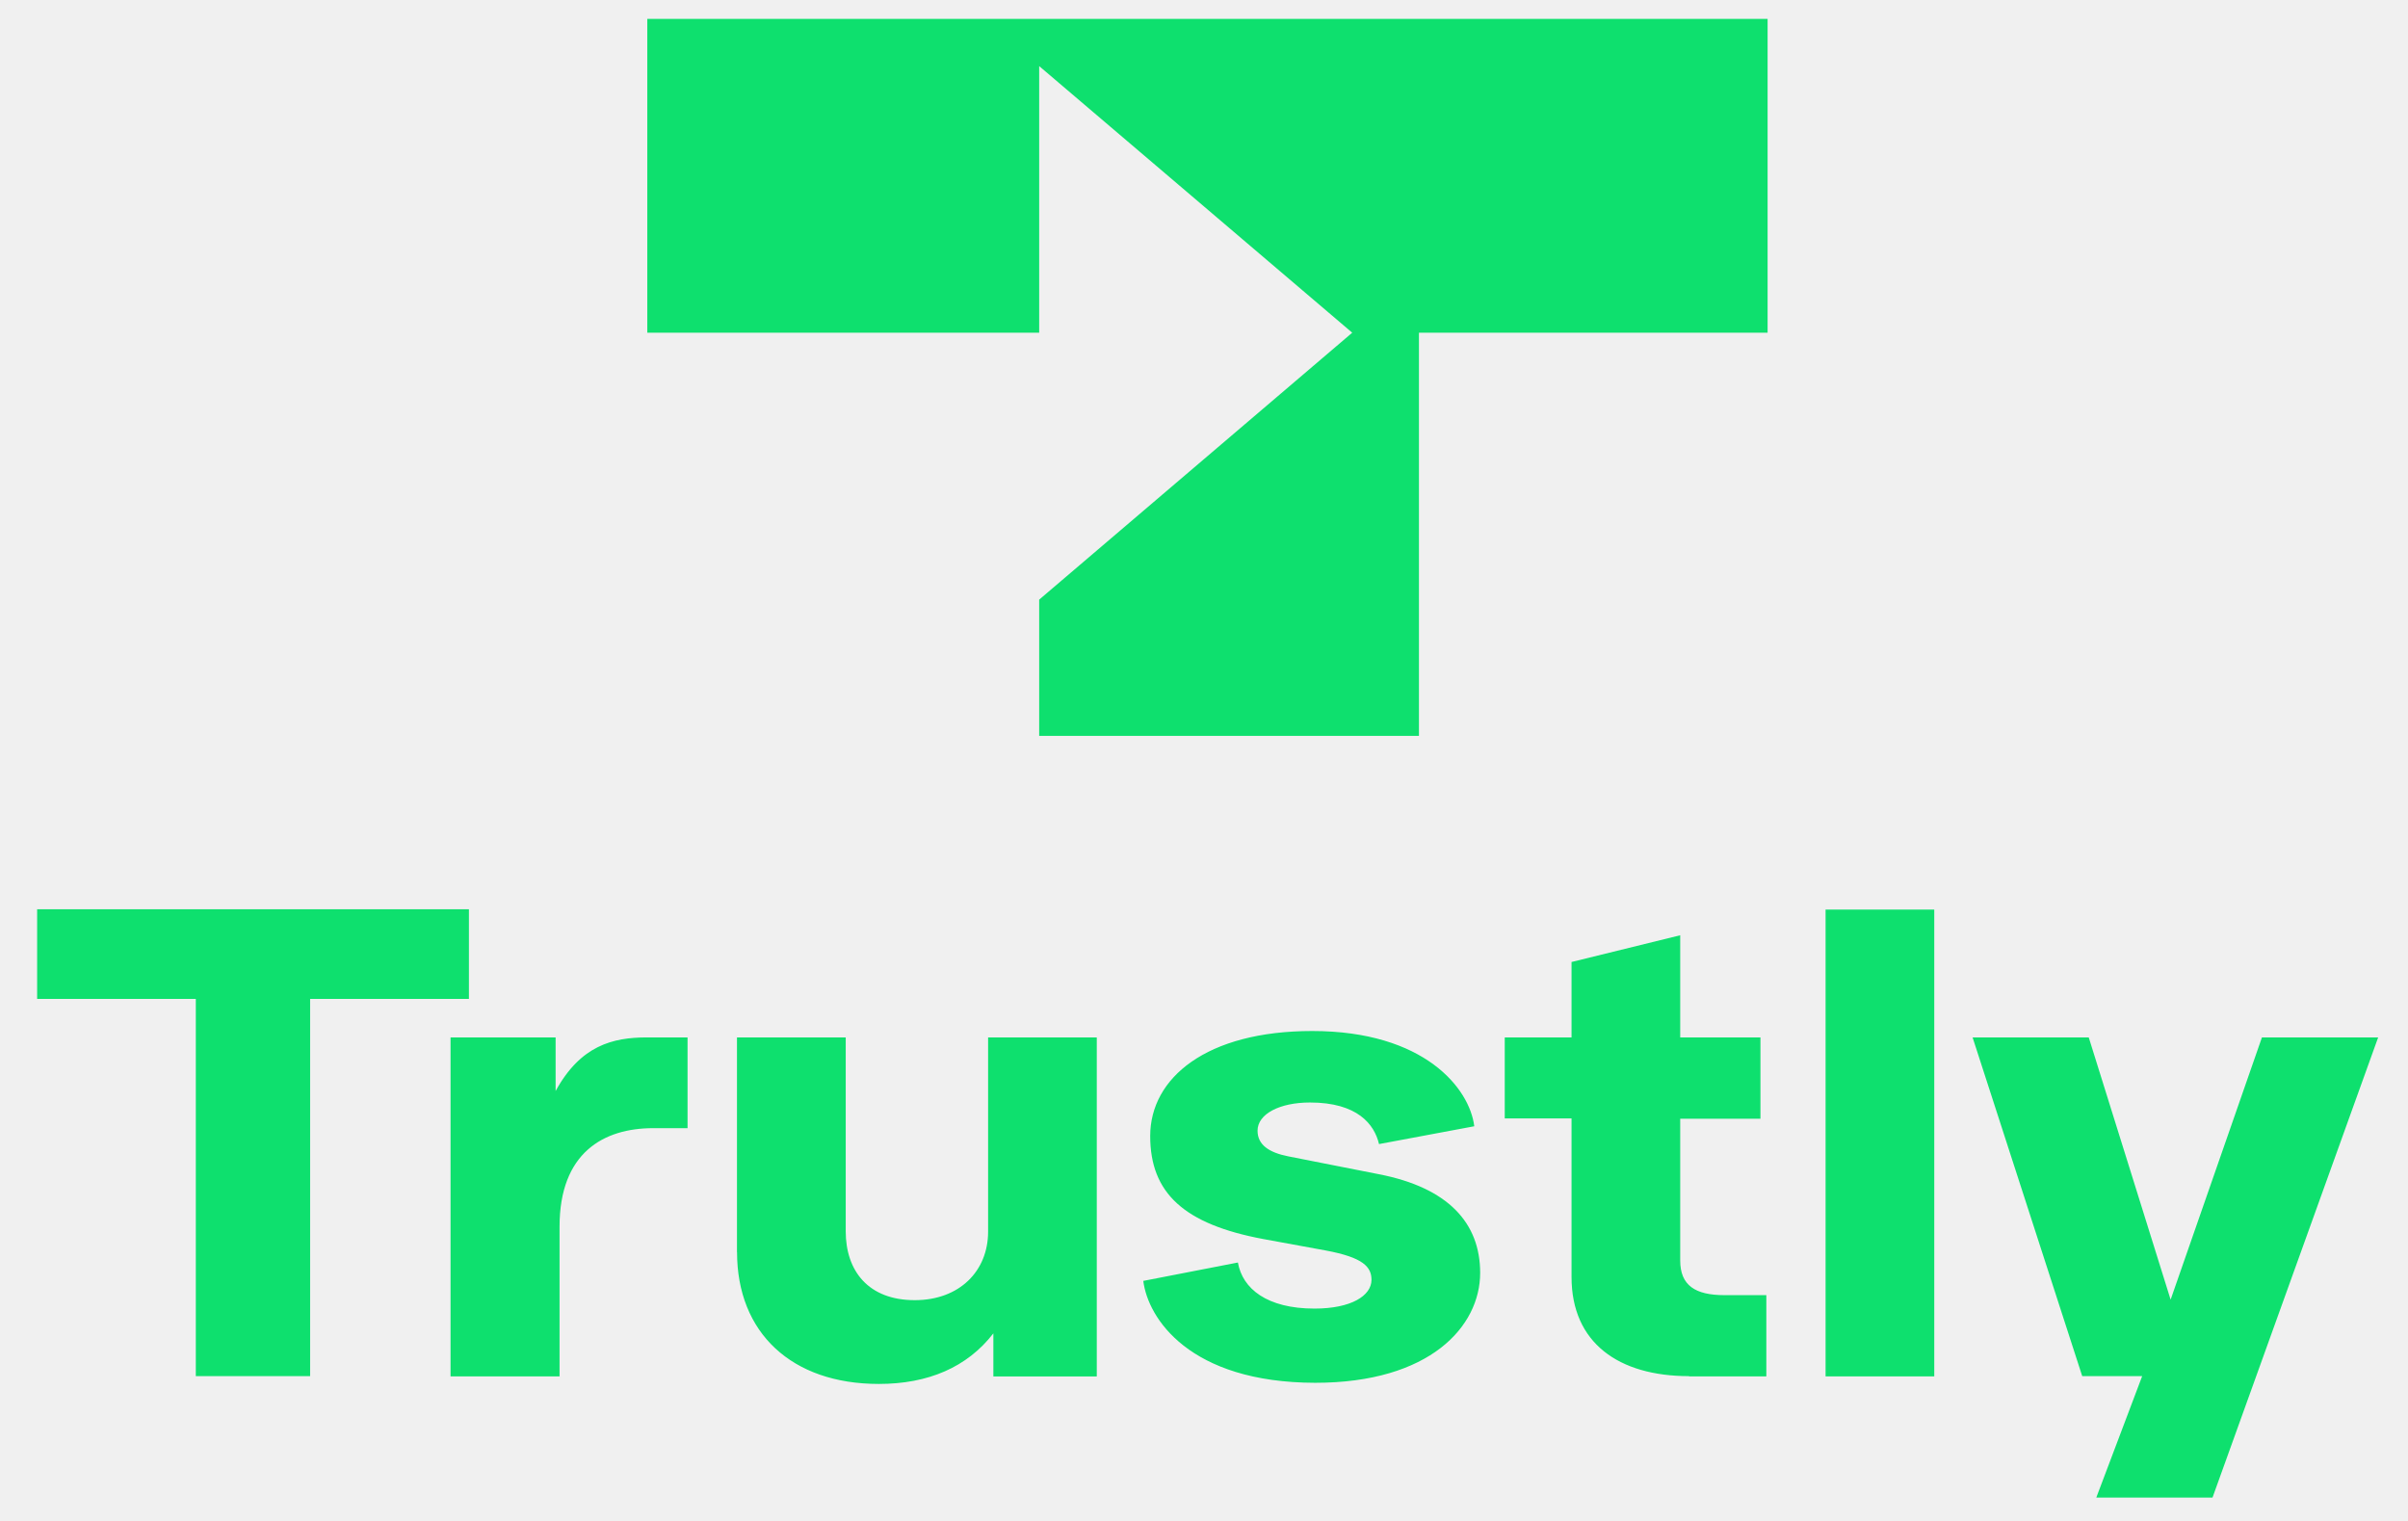
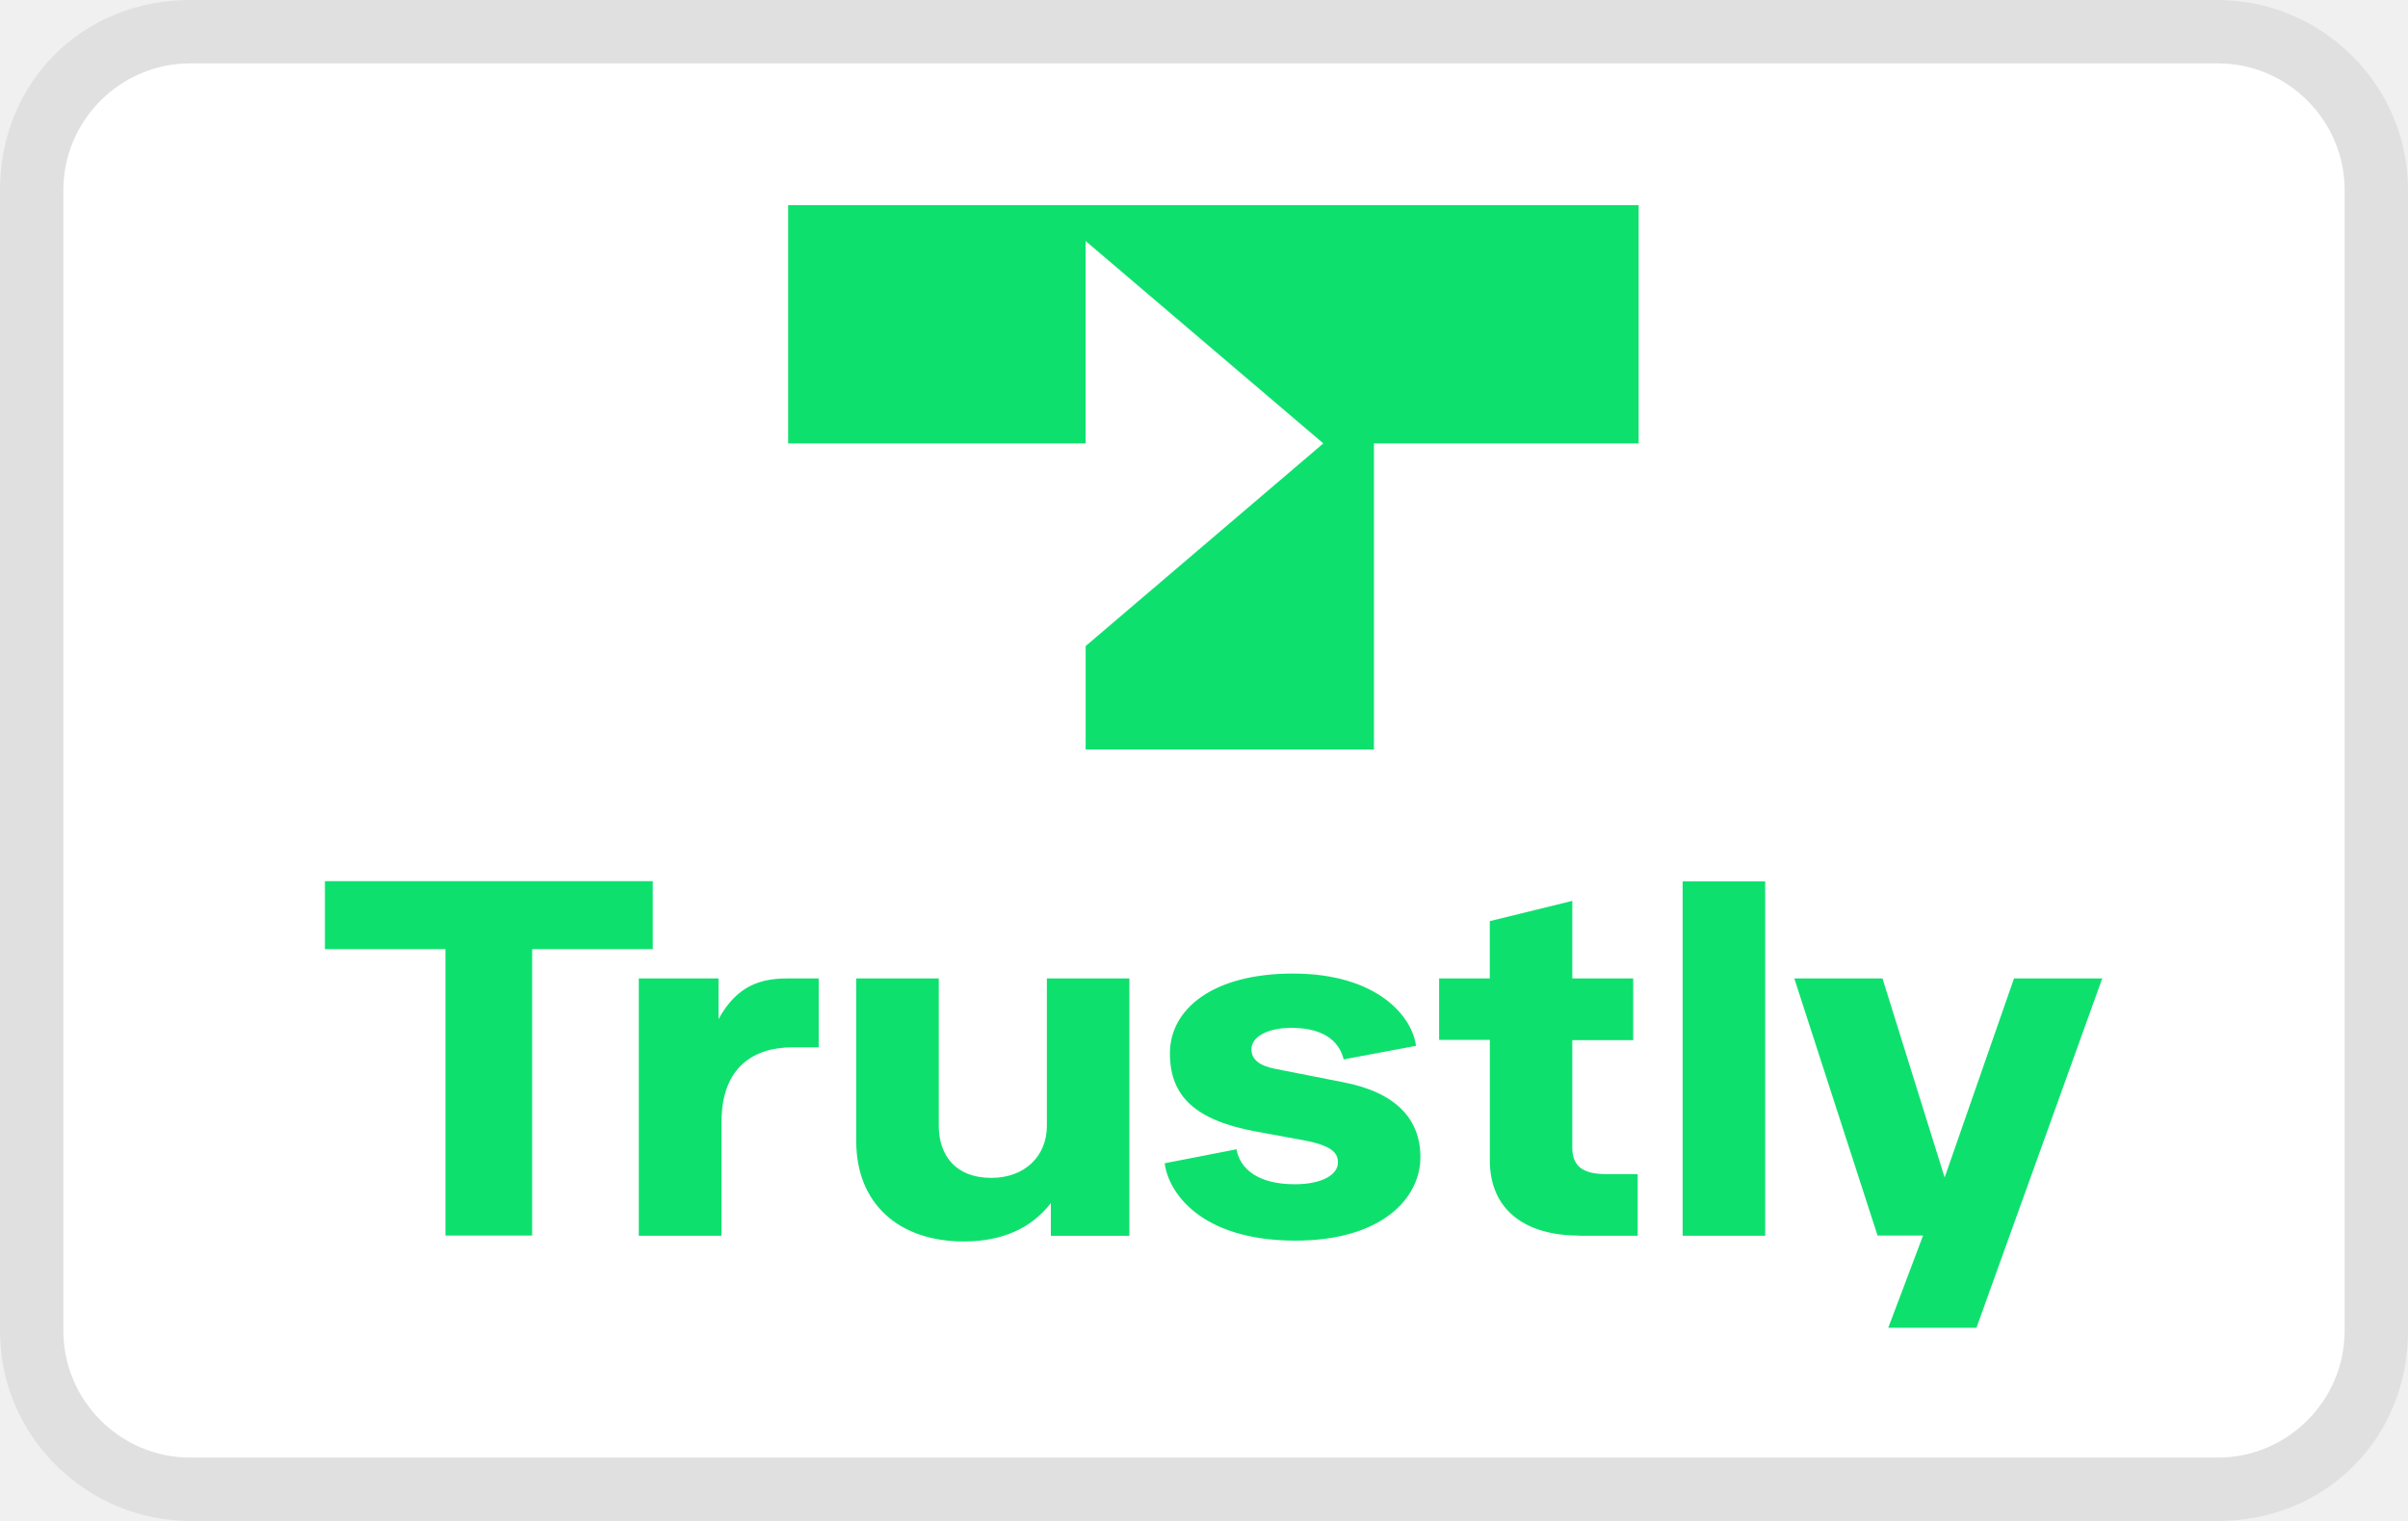
<svg xmlns="http://www.w3.org/2000/svg" width="38" height="24" viewBox="0 0 38 24" role="img" aria-labelledby="pi-trustly">
+   <path fill="#000" opacity=".07" d="M35 0H3C1.3 0 0 1.3 0 3v18c0 1.7 1.4 3 3 3h32c1.7 0 3-1.3 3-3V3c0-1.7-1.4-3-3-3z" />
+   <path fill="#fff" d="M35 1c1.1 0 2 .9 2 2v18c0 1.1-.9 2-2 2H3c-1.1 0-2-.9-2-2V3c0-1.1.9-2 2-2h32" />
  <path fill="none" pointer-events="none" d="M0 0h38v24H0z" />
-   <path d="M10.215 5.25h6.184V1.043l4.94 4.207-4.94 4.212v2.15h5.993V5.25h5.502V.298H10.215zM3.09 21.715v-5.953H.586v-1.414H7.4v1.414H4.894v5.953H3.09z" fill="#0ee06e" />
-   <path d="M7.11 21.715V16.37h1.658v.846c.393-.718.9-.846 1.442-.846h.64v1.432h-.542c-.78 0-1.478.384-1.478 1.556v2.361H7.11zm4.52-1.956V16.37h1.716v3.058c0 .626.356 1.088 1.09 1.088.708 0 1.157-.462 1.157-1.08V16.37h1.715v5.35h-1.632v-.68c-.413.534-1.028.798-1.808.798-1.375 0-2.237-.806-2.237-2.08zm6.412.453l1.493-.29c.072.414.46.727 1.209.727.579 0 .899-.203.899-.454 0-.203-.13-.353-.723-.463l-.982-.18c-1.255-.234-1.787-.727-1.787-1.626 0-.917.888-1.657 2.557-1.657 1.772 0 2.485.908 2.557 1.503l-1.503.281c-.073-.312-.341-.656-1.09-.656-.476 0-.827.18-.827.445 0 .22.176.344.486.405l1.43.282c1.09.212 1.597.767 1.597 1.556 0 .845-.79 1.735-2.604 1.735-1.989-.004-2.64-1.022-2.712-1.608zm8.612 1.503c-1.11 0-1.854-.525-1.854-1.564v-2.503h-1.054V16.37H24.8v-1.19l1.715-.422v1.612h1.266v1.283h-1.266v2.238c0 .392.237.546.697.546h.662v1.282h-1.22zm2.155 0v-7.362h1.715v7.366h-1.715zm6.886-5.345h1.834l-2.614 7.261h-1.834l.724-1.916h-.946l-1.73-5.345h1.833l1.292 4.138 1.441-4.138z" fill="#0ee06e" />
+   <g transform="matrix(.76876 0 0 .76876 4.5 2.91)">
+     <path fill="none" pointer-events="none" d="M0 0h38v24H0z" />
+     <path d="M10.325 5.316h6.107V1.162l4.879 4.154-4.879 4.16v2.123h5.918V5.316h5.434V.426H10.325zM3.29 21.576v-5.879H.816v-1.396h6.73v1.396H5.07v5.879H3.289z" fill="#0ee06e" />
+     <path d="M7.259 21.576v-5.278h1.637v.835c.388-.709.89-.835 1.424-.835h.632v1.414h-.535c-.77 0-1.46.379-1.46 1.536v2.332H7.26zm4.464-1.932v-3.346h1.694v3.02c0 .618.352 1.074 1.077 1.074.699 0 1.142-.456 1.142-1.067v-3.027h1.694v5.283h-1.612v-.672c-.408.528-1.015.788-1.785.788-1.358 0-2.21-.796-2.21-2.054zm6.332.448l1.474-.287c.071.41.454.718 1.194.718.572 0 .888-.2.888-.448 0-.2-.129-.349-.714-.457l-.97-.178c-1.24-.231-1.765-.718-1.765-1.606 0-.905.877-1.636 2.525-1.636 1.75 0 2.454.897 2.526 1.484l-1.485.278c-.072-.309-.336-.648-1.076-.648-.47 0-.817.178-.817.44 0 .216.174.339.48.4l1.412.278c1.077.209 1.577.757 1.577 1.536 0 .835-.78 1.714-2.571 1.714-1.964-.004-2.607-1.01-2.678-1.588zm8.504 1.484c-1.096 0-1.83-.519-1.83-1.545V17.56h-1.041v-1.262h1.04v-1.176l1.694-.416v1.592h1.25v1.267h-1.25v2.21c0 .387.234.539.688.539h.654v1.266H26.56zm2.128 0v-7.27h1.694v7.274h-1.694zm6.8-5.278H37.3l-2.582 7.17h-1.81l.714-1.892h-.934l-1.709-5.278h1.81l1.276 4.086 1.424-4.086z" fill="#0ee06e" />
+   </g>
</svg>
